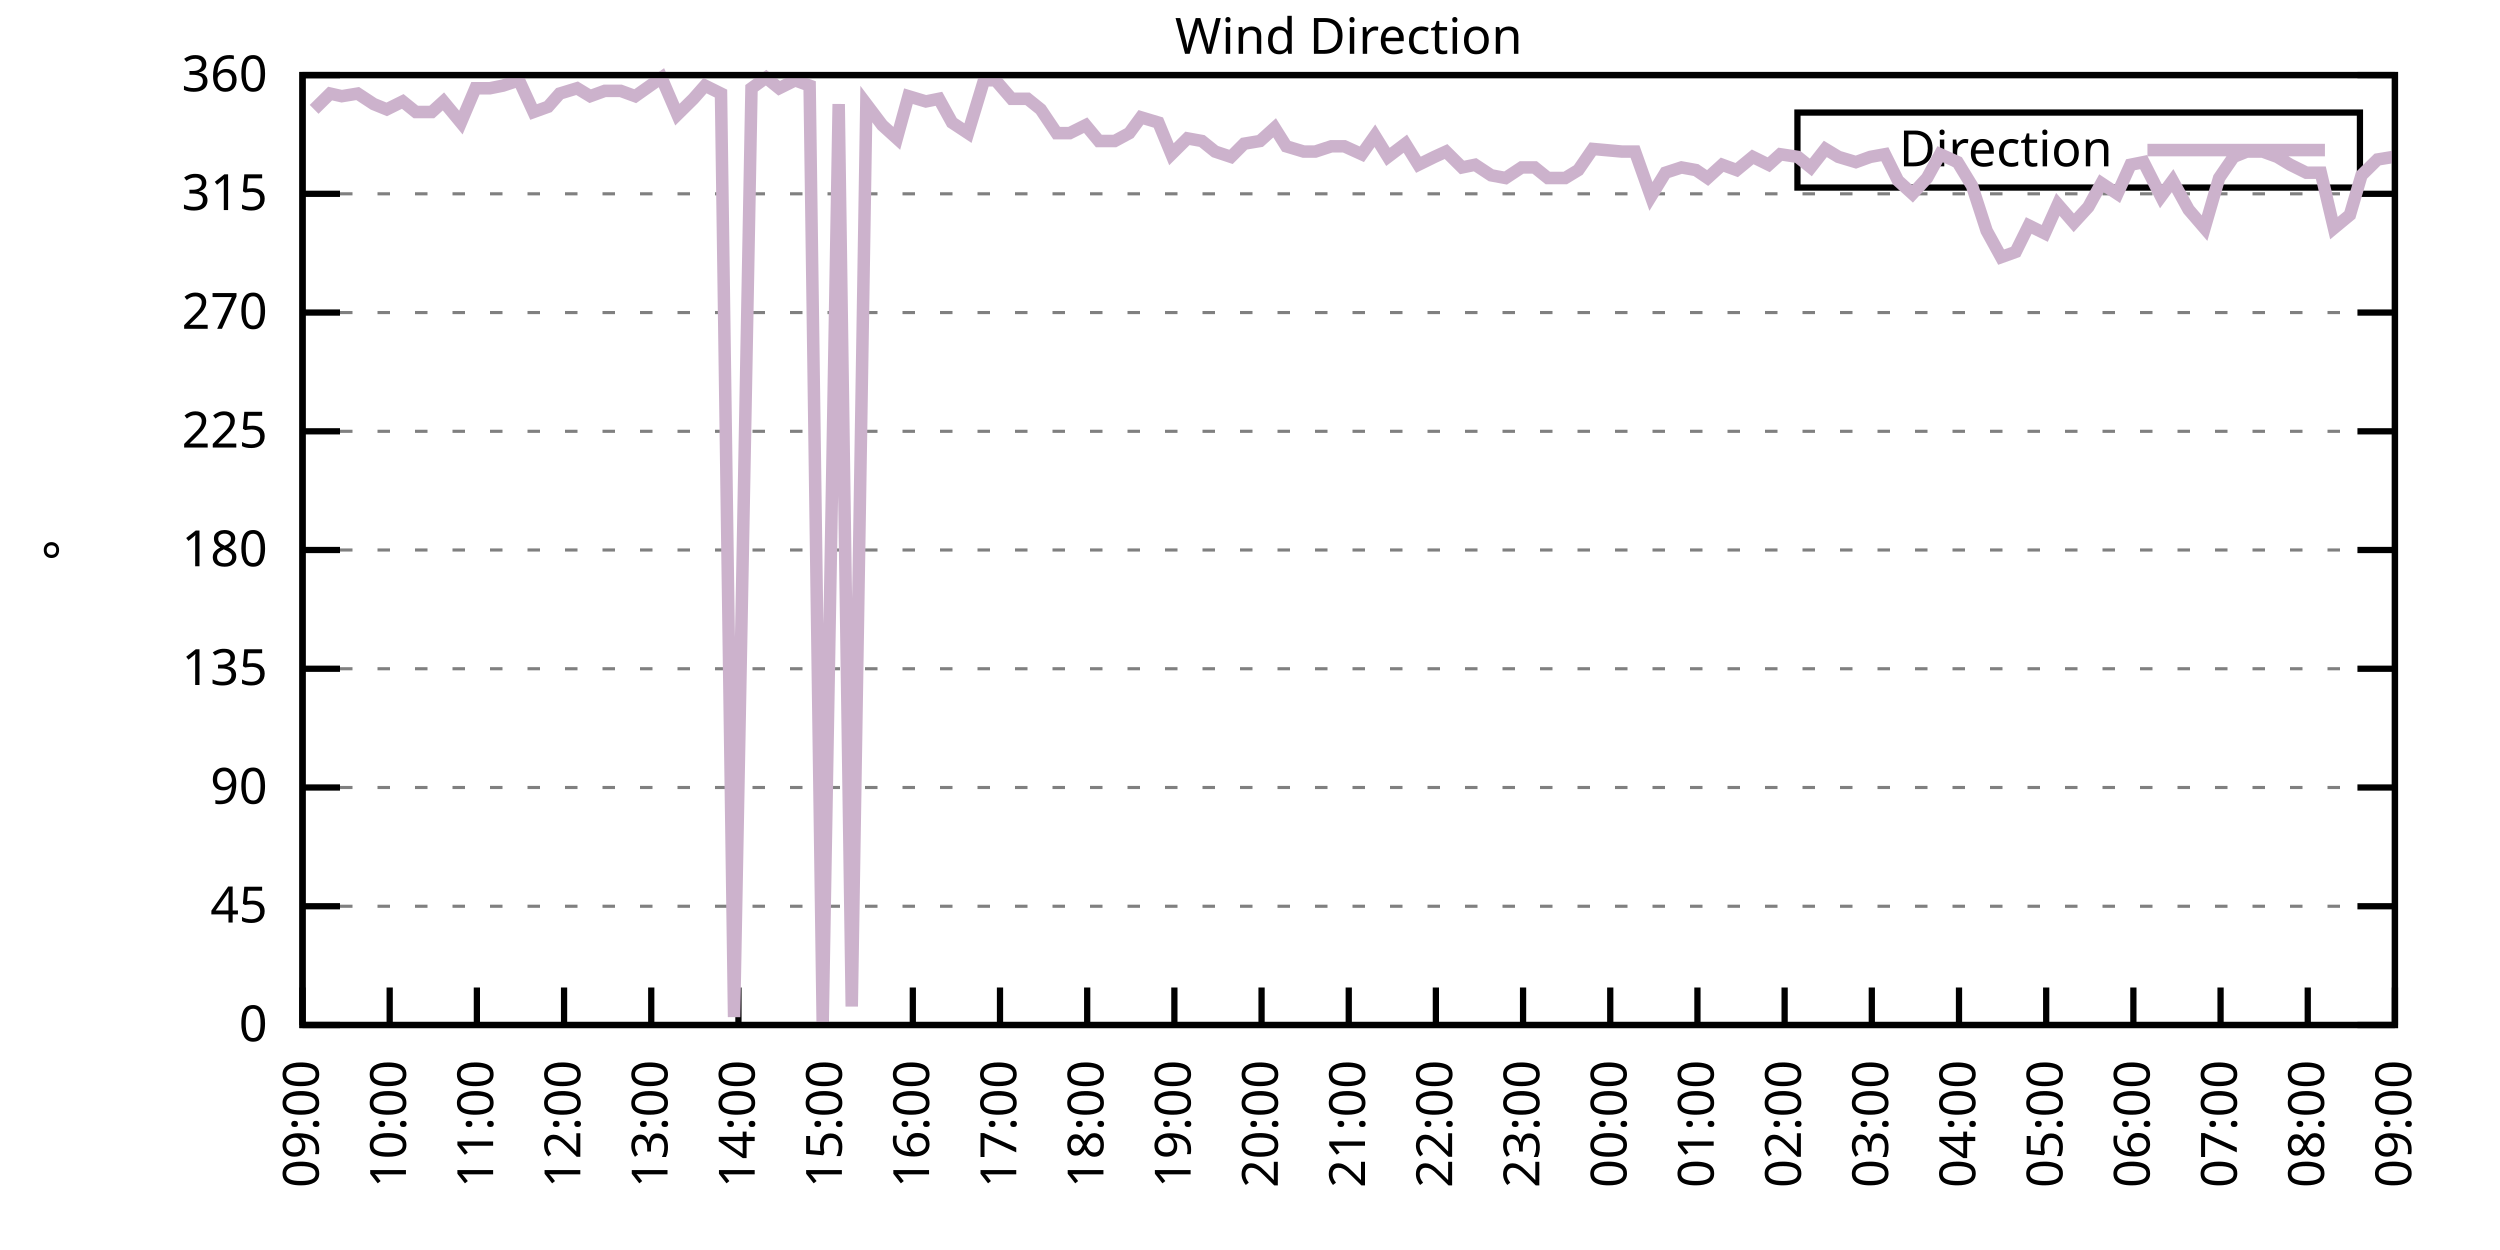
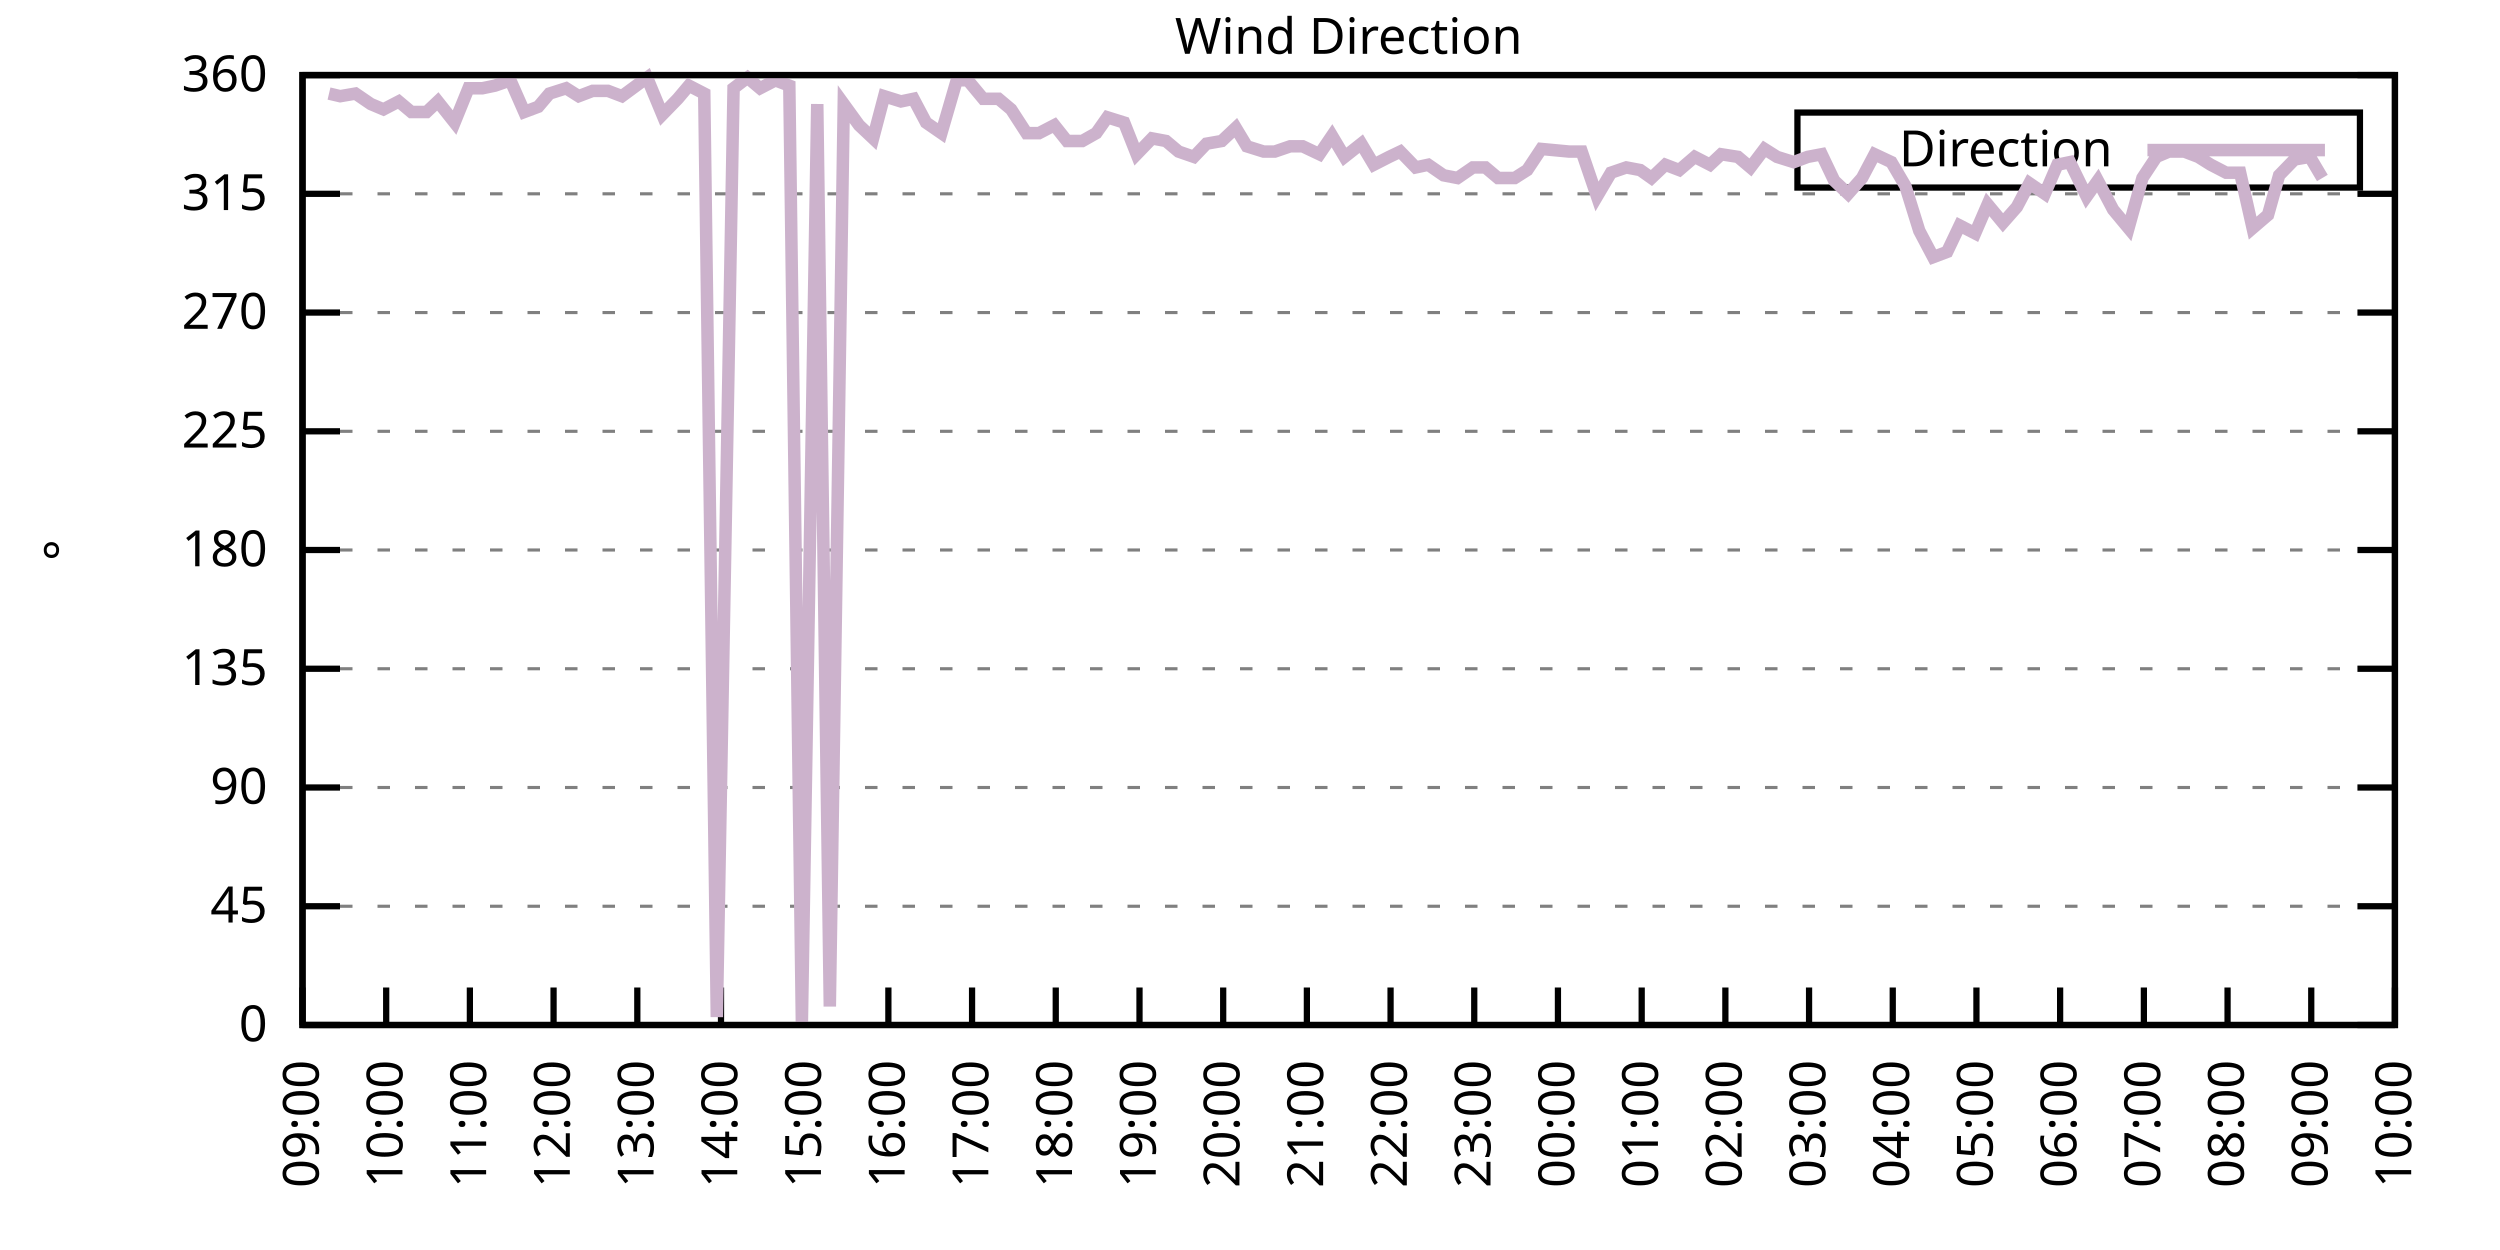
<svg xmlns="http://www.w3.org/2000/svg" xmlns:xlink="http://www.w3.org/1999/xlink" width="400" height="200" viewBox="0 0 400 200">
  <g id="gnuplot_canvas">
    <rect x="0" y="0" width="400" height="200" fill="none" />
    <defs>
      <circle id="gpDot" r="0.5" stroke-width="0.5" stroke="currentColor" />
      <path id="gpPt0" stroke-width="0.333" stroke="currentColor" d="M-1,0 h2 M0,-1 v2" />
      <path id="gpPt1" stroke-width="0.333" stroke="currentColor" d="M-1,-1 L1,1 M1,-1 L-1,1" />
      <path id="gpPt2" stroke-width="0.333" stroke="currentColor" d="M-1,0 L1,0 M0,-1 L0,1 M-1,-1 L1,1 M-1,1 L1,-1" />
      <rect id="gpPt3" stroke-width="0.333" stroke="currentColor" x="-1" y="-1" width="2" height="2" />
      <rect id="gpPt4" stroke-width="0.333" stroke="currentColor" fill="currentColor" x="-1" y="-1" width="2" height="2" />
      <circle id="gpPt5" stroke-width="0.333" stroke="currentColor" cx="0" cy="0" r="1" />
      <use xlink:href="#gpPt5" id="gpPt6" fill="currentColor" stroke="none" />
      <path id="gpPt7" stroke-width="0.333" stroke="currentColor" d="M0,-1.33 L-1.33,0.67 L1.33,0.67 z" />
      <use xlink:href="#gpPt7" id="gpPt8" fill="currentColor" stroke="none" />
      <use xlink:href="#gpPt7" id="gpPt9" stroke="currentColor" transform="rotate(180)" />
      <use xlink:href="#gpPt9" id="gpPt10" fill="currentColor" stroke="none" />
      <use xlink:href="#gpPt3" id="gpPt11" stroke="currentColor" transform="rotate(45)" />
      <use xlink:href="#gpPt11" id="gpPt12" fill="currentColor" stroke="none" />
      <path id="gpPt13" stroke-width="0.333" stroke="currentColor" d="M0,1.330 L1.265,0.411 L0.782,-1.067 L-0.782,-1.076 L-1.265,0.411 z" />
      <use xlink:href="#gpPt13" id="gpPt14" fill="currentColor" stroke="none" />
      <filter id="textbox" filterUnits="objectBoundingBox" x="0" y="0" height="1" width="1">
        <feFlood flood-color="white" flood-opacity="1" result="bgnd" />
        <feComposite in="SourceGraphic" in2="bgnd" operator="atop" />
      </filter>
      <filter id="greybox" filterUnits="objectBoundingBox" x="0" y="0" height="1" width="1">
        <feFlood flood-color="lightgrey" flood-opacity="1" result="grey" />
        <feComposite in="SourceGraphic" in2="grey" operator="atop" />
      </filter>
    </defs>
    <g fill="none" color="white" stroke="currentColor" stroke-width="1.00" stroke-linecap="butt" stroke-linejoin="miter">
</g>
    <g fill="none" color="black" stroke="currentColor" stroke-width="1.00" stroke-linecap="butt" stroke-linejoin="miter">
      <g stroke="none" shape-rendering="crispEdges">
        <polygon fill="rgb(255, 255, 255)" points="48.40,164.00 383.18,164.00 383.18,12.02 48.40,12.02 " />
      </g>
    </g>
    <g fill="none" color="black" stroke="currentColor" stroke-width="1.00" stroke-linecap="butt" stroke-linejoin="miter">
</g>
    <g fill="none" color="black" stroke="black" stroke-width="0.50" stroke-linecap="butt" stroke-linejoin="miter">
</g>
    <g fill="none" color="gray" stroke="currentColor" stroke-width="0.50" stroke-linecap="butt" stroke-linejoin="miter">
      <path stroke="gray" stroke-dasharray="2,4" class="gridline" d="M48.40,164.00 L383.19,164.00  " />
    </g>
    <g fill="none" color="gray" stroke="gray" stroke-width="1.00" stroke-linecap="butt" stroke-linejoin="miter">
</g>
    <g fill="none" color="black" stroke="currentColor" stroke-width="1.00" stroke-linecap="butt" stroke-linejoin="miter">
      <path stroke="black" d="M48.40,164.00 L54.40,164.00 M383.19,164.00 L377.19,164.00  " />
      <g transform="translate(42.80,166.60)" stroke="none" fill="black" font-family="Sans" font-size="8.00" text-anchor="end">
        <text>
          <tspan font-family="Sans"> 0</tspan>
        </text>
      </g>
    </g>
    <g fill="none" color="black" stroke="currentColor" stroke-width="1.00" stroke-linecap="butt" stroke-linejoin="miter">
</g>
    <g fill="none" color="black" stroke="black" stroke-width="0.50" stroke-linecap="butt" stroke-linejoin="miter">
</g>
    <g fill="none" color="gray" stroke="currentColor" stroke-width="0.50" stroke-linecap="butt" stroke-linejoin="miter">
      <path stroke="gray" stroke-dasharray="2,4" class="gridline" d="M48.40,145.00 L383.19,145.00  " />
    </g>
    <g fill="none" color="gray" stroke="gray" stroke-width="1.00" stroke-linecap="butt" stroke-linejoin="miter">
</g>
    <g fill="none" color="black" stroke="currentColor" stroke-width="1.00" stroke-linecap="butt" stroke-linejoin="miter">
      <path stroke="black" d="M48.40,145.00 L54.40,145.00 M383.19,145.00 L377.19,145.00  " />
      <g transform="translate(42.80,147.60)" stroke="none" fill="black" font-family="Sans" font-size="8.00" text-anchor="end">
        <text>
          <tspan font-family="Sans"> 45</tspan>
        </text>
      </g>
    </g>
    <g fill="none" color="black" stroke="currentColor" stroke-width="1.00" stroke-linecap="butt" stroke-linejoin="miter">
</g>
    <g fill="none" color="black" stroke="black" stroke-width="0.50" stroke-linecap="butt" stroke-linejoin="miter">
</g>
    <g fill="none" color="gray" stroke="currentColor" stroke-width="0.50" stroke-linecap="butt" stroke-linejoin="miter">
      <path stroke="gray" stroke-dasharray="2,4" class="gridline" d="M48.40,126.00 L383.19,126.00  " />
    </g>
    <g fill="none" color="gray" stroke="gray" stroke-width="1.00" stroke-linecap="butt" stroke-linejoin="miter">
</g>
    <g fill="none" color="black" stroke="currentColor" stroke-width="1.00" stroke-linecap="butt" stroke-linejoin="miter">
      <path stroke="black" d="M48.40,126.00 L54.40,126.00 M383.19,126.00 L377.19,126.00  " />
      <g transform="translate(42.80,128.60)" stroke="none" fill="black" font-family="Sans" font-size="8.00" text-anchor="end">
        <text>
          <tspan font-family="Sans"> 90</tspan>
        </text>
      </g>
    </g>
    <g fill="none" color="black" stroke="currentColor" stroke-width="1.00" stroke-linecap="butt" stroke-linejoin="miter">
</g>
    <g fill="none" color="black" stroke="black" stroke-width="0.50" stroke-linecap="butt" stroke-linejoin="miter">
</g>
    <g fill="none" color="gray" stroke="currentColor" stroke-width="0.50" stroke-linecap="butt" stroke-linejoin="miter">
      <path stroke="gray" stroke-dasharray="2,4" class="gridline" d="M48.40,107.00 L383.19,107.00  " />
    </g>
    <g fill="none" color="gray" stroke="gray" stroke-width="1.00" stroke-linecap="butt" stroke-linejoin="miter">
</g>
    <g fill="none" color="black" stroke="currentColor" stroke-width="1.00" stroke-linecap="butt" stroke-linejoin="miter">
      <path stroke="black" d="M48.40,107.00 L54.40,107.00 M383.19,107.00 L377.19,107.00  " />
      <g transform="translate(42.80,109.60)" stroke="none" fill="black" font-family="Sans" font-size="8.00" text-anchor="end">
        <text>
          <tspan font-family="Sans"> 135</tspan>
        </text>
      </g>
    </g>
    <g fill="none" color="black" stroke="currentColor" stroke-width="1.00" stroke-linecap="butt" stroke-linejoin="miter">
</g>
    <g fill="none" color="black" stroke="black" stroke-width="0.50" stroke-linecap="butt" stroke-linejoin="miter">
</g>
    <g fill="none" color="gray" stroke="currentColor" stroke-width="0.50" stroke-linecap="butt" stroke-linejoin="miter">
      <path stroke="gray" stroke-dasharray="2,4" class="gridline" d="M48.40,88.00 L383.19,88.00  " />
    </g>
    <g fill="none" color="gray" stroke="gray" stroke-width="1.00" stroke-linecap="butt" stroke-linejoin="miter">
</g>
    <g fill="none" color="black" stroke="currentColor" stroke-width="1.00" stroke-linecap="butt" stroke-linejoin="miter">
      <path stroke="black" d="M48.40,88.00 L54.40,88.00 M383.19,88.00 L377.19,88.00  " />
      <g transform="translate(42.80,90.60)" stroke="none" fill="black" font-family="Sans" font-size="8.00" text-anchor="end">
        <text>
          <tspan font-family="Sans"> 180</tspan>
        </text>
      </g>
    </g>
    <g fill="none" color="black" stroke="currentColor" stroke-width="1.00" stroke-linecap="butt" stroke-linejoin="miter">
</g>
    <g fill="none" color="black" stroke="black" stroke-width="0.50" stroke-linecap="butt" stroke-linejoin="miter">
</g>
    <g fill="none" color="gray" stroke="currentColor" stroke-width="0.50" stroke-linecap="butt" stroke-linejoin="miter">
      <path stroke="gray" stroke-dasharray="2,4" class="gridline" d="M48.40,69.01 L383.19,69.01  " />
    </g>
    <g fill="none" color="gray" stroke="gray" stroke-width="1.00" stroke-linecap="butt" stroke-linejoin="miter">
</g>
    <g fill="none" color="black" stroke="currentColor" stroke-width="1.00" stroke-linecap="butt" stroke-linejoin="miter">
      <path stroke="black" d="M48.40,69.01 L54.40,69.01 M383.19,69.01 L377.19,69.01  " />
      <g transform="translate(42.80,71.61)" stroke="none" fill="black" font-family="Sans" font-size="8.00" text-anchor="end">
        <text>
          <tspan font-family="Sans"> 225</tspan>
        </text>
      </g>
    </g>
    <g fill="none" color="black" stroke="currentColor" stroke-width="1.00" stroke-linecap="butt" stroke-linejoin="miter">
</g>
    <g fill="none" color="black" stroke="black" stroke-width="0.50" stroke-linecap="butt" stroke-linejoin="miter">
</g>
    <g fill="none" color="gray" stroke="currentColor" stroke-width="0.50" stroke-linecap="butt" stroke-linejoin="miter">
      <path stroke="gray" stroke-dasharray="2,4" class="gridline" d="M48.40,50.01 L383.19,50.01  " />
    </g>
    <g fill="none" color="gray" stroke="gray" stroke-width="1.00" stroke-linecap="butt" stroke-linejoin="miter">
</g>
    <g fill="none" color="black" stroke="currentColor" stroke-width="1.00" stroke-linecap="butt" stroke-linejoin="miter">
      <path stroke="black" d="M48.40,50.01 L54.40,50.01 M383.19,50.01 L377.19,50.01  " />
      <g transform="translate(42.80,52.61)" stroke="none" fill="black" font-family="Sans" font-size="8.00" text-anchor="end">
        <text>
          <tspan font-family="Sans"> 270</tspan>
        </text>
      </g>
    </g>
    <g fill="none" color="black" stroke="currentColor" stroke-width="1.00" stroke-linecap="butt" stroke-linejoin="miter">
</g>
    <g fill="none" color="black" stroke="black" stroke-width="0.50" stroke-linecap="butt" stroke-linejoin="miter">
</g>
    <g fill="none" color="gray" stroke="currentColor" stroke-width="0.50" stroke-linecap="butt" stroke-linejoin="miter">
      <path stroke="gray" stroke-dasharray="2,4" class="gridline" d="M48.40,31.01 L383.19,31.01  " />
    </g>
    <g fill="none" color="gray" stroke="gray" stroke-width="1.00" stroke-linecap="butt" stroke-linejoin="miter">
</g>
    <g fill="none" color="black" stroke="currentColor" stroke-width="1.00" stroke-linecap="butt" stroke-linejoin="miter">
      <path stroke="black" d="M48.40,31.01 L54.40,31.01 M383.19,31.01 L377.19,31.01  " />
      <g transform="translate(42.80,33.61)" stroke="none" fill="black" font-family="Sans" font-size="8.00" text-anchor="end">
        <text>
          <tspan font-family="Sans"> 315</tspan>
        </text>
      </g>
    </g>
    <g fill="none" color="black" stroke="currentColor" stroke-width="1.00" stroke-linecap="butt" stroke-linejoin="miter">
</g>
    <g fill="none" color="black" stroke="black" stroke-width="0.50" stroke-linecap="butt" stroke-linejoin="miter">
</g>
    <g fill="none" color="gray" stroke="currentColor" stroke-width="0.50" stroke-linecap="butt" stroke-linejoin="miter">
      <path stroke="gray" stroke-dasharray="2,4" class="gridline" d="M48.40,12.01 L383.19,12.01  " />
    </g>
    <g fill="none" color="gray" stroke="gray" stroke-width="1.00" stroke-linecap="butt" stroke-linejoin="miter">
</g>
    <g fill="none" color="black" stroke="currentColor" stroke-width="1.00" stroke-linecap="butt" stroke-linejoin="miter">
      <path stroke="black" d="M48.40,12.01 L54.40,12.01 M383.19,12.01 L377.19,12.01  " />
      <g transform="translate(42.80,14.61)" stroke="none" fill="black" font-family="Sans" font-size="8.00" text-anchor="end">
        <text>
          <tspan font-family="Sans"> 360</tspan>
        </text>
      </g>
    </g>
    <g fill="none" color="black" stroke="currentColor" stroke-width="1.00" stroke-linecap="butt" stroke-linejoin="miter">
      <path stroke="black" d="M48.40,164.00 L48.40,158.00  " />
      <g transform="translate(51.00,169.60) rotate(270.00)" stroke="none" fill="black" font-family="Sans" font-size="8.00" text-anchor="end">
        <text>
          <tspan font-family="Sans">09:00</tspan>
        </text>
      </g>
    </g>
    <g fill="none" color="black" stroke="currentColor" stroke-width="1.00" stroke-linecap="butt" stroke-linejoin="miter">
-       <path stroke="black" d="M62.35,164.00 L62.35,158.00  " />
-       <g transform="translate(64.95,169.60) rotate(270.00)" stroke="none" fill="black" font-family="Sans" font-size="8.00" text-anchor="end">
+       <path stroke="black" d="M61.79,164.00 L61.79,158.00  " />
+       <g transform="translate(64.39,169.60) rotate(270.00)" stroke="none" fill="black" font-family="Sans" font-size="8.00" text-anchor="end">
        <text>
          <tspan font-family="Sans">10:00</tspan>
        </text>
      </g>
    </g>
    <g fill="none" color="black" stroke="currentColor" stroke-width="1.00" stroke-linecap="butt" stroke-linejoin="miter">
-       <path stroke="black" d="M76.30,164.00 L76.30,158.00  " />
-       <g transform="translate(78.90,169.60) rotate(270.00)" stroke="none" fill="black" font-family="Sans" font-size="8.00" text-anchor="end">
+       <path stroke="black" d="M75.18,164.00 L75.18,158.00  " />
+       <g transform="translate(77.78,169.60) rotate(270.00)" stroke="none" fill="black" font-family="Sans" font-size="8.00" text-anchor="end">
        <text>
          <tspan font-family="Sans">11:00</tspan>
        </text>
      </g>
    </g>
    <g fill="none" color="black" stroke="currentColor" stroke-width="1.00" stroke-linecap="butt" stroke-linejoin="miter">
-       <path stroke="black" d="M90.25,164.00 L90.25,158.00  " />
-       <g transform="translate(92.85,169.60) rotate(270.00)" stroke="none" fill="black" font-family="Sans" font-size="8.00" text-anchor="end">
+       <path stroke="black" d="M88.57,164.00 L88.57,158.00  " />
+       <g transform="translate(91.17,169.60) rotate(270.00)" stroke="none" fill="black" font-family="Sans" font-size="8.00" text-anchor="end">
        <text>
          <tspan font-family="Sans">12:00</tspan>
        </text>
      </g>
    </g>
    <g fill="none" color="black" stroke="currentColor" stroke-width="1.00" stroke-linecap="butt" stroke-linejoin="miter">
-       <path stroke="black" d="M104.20,164.00 L104.20,158.00  " />
-       <g transform="translate(106.80,169.60) rotate(270.00)" stroke="none" fill="black" font-family="Sans" font-size="8.00" text-anchor="end">
+       <path stroke="black" d="M101.97,164.00 L101.97,158.00  " />
+       <g transform="translate(104.57,169.60) rotate(270.00)" stroke="none" fill="black" font-family="Sans" font-size="8.00" text-anchor="end">
        <text>
          <tspan font-family="Sans">13:00</tspan>
        </text>
      </g>
    </g>
    <g fill="none" color="black" stroke="currentColor" stroke-width="1.00" stroke-linecap="butt" stroke-linejoin="miter">
-       <path stroke="black" d="M118.15,164.00 L118.15,158.00  " />
-       <g transform="translate(120.75,169.60) rotate(270.00)" stroke="none" fill="black" font-family="Sans" font-size="8.00" text-anchor="end">
+       <path stroke="black" d="M115.36,164.00 L115.36,158.00  " />
+       <g transform="translate(117.96,169.60) rotate(270.00)" stroke="none" fill="black" font-family="Sans" font-size="8.00" text-anchor="end">
        <text>
          <tspan font-family="Sans">14:00</tspan>
        </text>
      </g>
    </g>
    <g fill="none" color="black" stroke="currentColor" stroke-width="1.00" stroke-linecap="butt" stroke-linejoin="miter">
-       <path stroke="black" d="M132.10,164.00 L132.10,158.00  " />
-       <g transform="translate(134.70,169.60) rotate(270.00)" stroke="none" fill="black" font-family="Sans" font-size="8.00" text-anchor="end">
+       <path stroke="black" d="M128.75,164.00 L128.75,158.00  " />
+       <g transform="translate(131.35,169.60) rotate(270.00)" stroke="none" fill="black" font-family="Sans" font-size="8.00" text-anchor="end">
        <text>
          <tspan font-family="Sans">15:00</tspan>
        </text>
      </g>
    </g>
    <g fill="none" color="black" stroke="currentColor" stroke-width="1.00" stroke-linecap="butt" stroke-linejoin="miter">
-       <path stroke="black" d="M146.05,164.00 L146.05,158.00  " />
-       <g transform="translate(148.65,169.60) rotate(270.00)" stroke="none" fill="black" font-family="Sans" font-size="8.00" text-anchor="end">
+       <path stroke="black" d="M142.14,164.00 L142.14,158.00  " />
+       <g transform="translate(144.74,169.60) rotate(270.00)" stroke="none" fill="black" font-family="Sans" font-size="8.00" text-anchor="end">
        <text>
          <tspan font-family="Sans">16:00</tspan>
        </text>
      </g>
    </g>
    <g fill="none" color="black" stroke="currentColor" stroke-width="1.00" stroke-linecap="butt" stroke-linejoin="miter">
-       <path stroke="black" d="M160.00,164.00 L160.00,158.00  " />
-       <g transform="translate(162.60,169.60) rotate(270.00)" stroke="none" fill="black" font-family="Sans" font-size="8.00" text-anchor="end">
+       <path stroke="black" d="M155.53,164.00 L155.53,158.00  " />
+       <g transform="translate(158.13,169.60) rotate(270.00)" stroke="none" fill="black" font-family="Sans" font-size="8.00" text-anchor="end">
        <text>
          <tspan font-family="Sans">17:00</tspan>
        </text>
      </g>
    </g>
    <g fill="none" color="black" stroke="currentColor" stroke-width="1.00" stroke-linecap="butt" stroke-linejoin="miter">
-       <path stroke="black" d="M173.95,164.00 L173.95,158.00  " />
-       <g transform="translate(176.55,169.60) rotate(270.00)" stroke="none" fill="black" font-family="Sans" font-size="8.00" text-anchor="end">
+       <path stroke="black" d="M168.92,164.00 L168.92,158.00  " />
+       <g transform="translate(171.52,169.60) rotate(270.00)" stroke="none" fill="black" font-family="Sans" font-size="8.00" text-anchor="end">
        <text>
          <tspan font-family="Sans">18:00</tspan>
        </text>
      </g>
    </g>
    <g fill="none" color="black" stroke="currentColor" stroke-width="1.00" stroke-linecap="butt" stroke-linejoin="miter">
-       <path stroke="black" d="M187.90,164.00 L187.90,158.00  " />
-       <g transform="translate(190.50,169.60) rotate(270.00)" stroke="none" fill="black" font-family="Sans" font-size="8.00" text-anchor="end">
+       <path stroke="black" d="M182.32,164.00 L182.32,158.00  " />
+       <g transform="translate(184.92,169.60) rotate(270.00)" stroke="none" fill="black" font-family="Sans" font-size="8.00" text-anchor="end">
        <text>
          <tspan font-family="Sans">19:00</tspan>
        </text>
      </g>
    </g>
    <g fill="none" color="black" stroke="currentColor" stroke-width="1.00" stroke-linecap="butt" stroke-linejoin="miter">
-       <path stroke="black" d="M201.85,164.00 L201.85,158.00  " />
-       <g transform="translate(204.45,169.60) rotate(270.00)" stroke="none" fill="black" font-family="Sans" font-size="8.00" text-anchor="end">
+       <path stroke="black" d="M195.71,164.00 L195.71,158.00  " />
+       <g transform="translate(198.31,169.60) rotate(270.00)" stroke="none" fill="black" font-family="Sans" font-size="8.00" text-anchor="end">
        <text>
          <tspan font-family="Sans">20:00</tspan>
        </text>
      </g>
    </g>
    <g fill="none" color="black" stroke="currentColor" stroke-width="1.00" stroke-linecap="butt" stroke-linejoin="miter">
-       <path stroke="black" d="M215.80,164.00 L215.80,158.00  " />
-       <g transform="translate(218.40,169.60) rotate(270.00)" stroke="none" fill="black" font-family="Sans" font-size="8.00" text-anchor="end">
+       <path stroke="black" d="M209.10,164.00 L209.10,158.00  " />
+       <g transform="translate(211.70,169.60) rotate(270.00)" stroke="none" fill="black" font-family="Sans" font-size="8.00" text-anchor="end">
        <text>
          <tspan font-family="Sans">21:00</tspan>
        </text>
      </g>
    </g>
    <g fill="none" color="black" stroke="currentColor" stroke-width="1.00" stroke-linecap="butt" stroke-linejoin="miter">
-       <path stroke="black" d="M229.74,164.00 L229.74,158.00  " />
-       <g transform="translate(232.34,169.60) rotate(270.00)" stroke="none" fill="black" font-family="Sans" font-size="8.00" text-anchor="end">
+       <path stroke="black" d="M222.49,164.00 L222.49,158.00  " />
+       <g transform="translate(225.09,169.60) rotate(270.00)" stroke="none" fill="black" font-family="Sans" font-size="8.00" text-anchor="end">
        <text>
          <tspan font-family="Sans">22:00</tspan>
        </text>
      </g>
    </g>
    <g fill="none" color="black" stroke="currentColor" stroke-width="1.00" stroke-linecap="butt" stroke-linejoin="miter">
-       <path stroke="black" d="M243.69,164.00 L243.69,158.00  " />
-       <g transform="translate(246.29,169.60) rotate(270.00)" stroke="none" fill="black" font-family="Sans" font-size="8.00" text-anchor="end">
+       <path stroke="black" d="M235.88,164.00 L235.88,158.00  " />
+       <g transform="translate(238.48,169.60) rotate(270.00)" stroke="none" fill="black" font-family="Sans" font-size="8.00" text-anchor="end">
        <text>
          <tspan font-family="Sans">23:00</tspan>
        </text>
      </g>
    </g>
    <g fill="none" color="black" stroke="currentColor" stroke-width="1.00" stroke-linecap="butt" stroke-linejoin="miter">
-       <path stroke="black" d="M257.64,164.00 L257.64,158.00  " />
-       <g transform="translate(260.24,169.60) rotate(270.00)" stroke="none" fill="black" font-family="Sans" font-size="8.00" text-anchor="end">
+       <path stroke="black" d="M249.27,164.00 L249.27,158.00  " />
+       <g transform="translate(251.87,169.60) rotate(270.00)" stroke="none" fill="black" font-family="Sans" font-size="8.00" text-anchor="end">
        <text>
          <tspan font-family="Sans">00:00</tspan>
        </text>
      </g>
    </g>
    <g fill="none" color="black" stroke="currentColor" stroke-width="1.00" stroke-linecap="butt" stroke-linejoin="miter">
-       <path stroke="black" d="M271.59,164.00 L271.59,158.00  " />
-       <g transform="translate(274.19,169.60) rotate(270.00)" stroke="none" fill="black" font-family="Sans" font-size="8.00" text-anchor="end">
+       <path stroke="black" d="M262.67,164.00 L262.67,158.00  " />
+       <g transform="translate(265.27,169.60) rotate(270.00)" stroke="none" fill="black" font-family="Sans" font-size="8.00" text-anchor="end">
        <text>
          <tspan font-family="Sans">01:00</tspan>
        </text>
      </g>
    </g>
    <g fill="none" color="black" stroke="currentColor" stroke-width="1.00" stroke-linecap="butt" stroke-linejoin="miter">
-       <path stroke="black" d="M285.54,164.00 L285.54,158.00  " />
-       <g transform="translate(288.14,169.60) rotate(270.00)" stroke="none" fill="black" font-family="Sans" font-size="8.00" text-anchor="end">
+       <path stroke="black" d="M276.06,164.00 L276.06,158.00  " />
+       <g transform="translate(278.66,169.60) rotate(270.00)" stroke="none" fill="black" font-family="Sans" font-size="8.00" text-anchor="end">
        <text>
          <tspan font-family="Sans">02:00</tspan>
        </text>
      </g>
    </g>
    <g fill="none" color="black" stroke="currentColor" stroke-width="1.00" stroke-linecap="butt" stroke-linejoin="miter">
-       <path stroke="black" d="M299.49,164.00 L299.49,158.00  " />
-       <g transform="translate(302.09,169.60) rotate(270.00)" stroke="none" fill="black" font-family="Sans" font-size="8.00" text-anchor="end">
+       <path stroke="black" d="M289.45,164.00 L289.45,158.00  " />
+       <g transform="translate(292.05,169.60) rotate(270.00)" stroke="none" fill="black" font-family="Sans" font-size="8.00" text-anchor="end">
        <text>
          <tspan font-family="Sans">03:00</tspan>
        </text>
      </g>
    </g>
    <g fill="none" color="black" stroke="currentColor" stroke-width="1.00" stroke-linecap="butt" stroke-linejoin="miter">
-       <path stroke="black" d="M313.44,164.00 L313.44,158.00  " />
-       <g transform="translate(316.04,169.60) rotate(270.00)" stroke="none" fill="black" font-family="Sans" font-size="8.00" text-anchor="end">
+       <path stroke="black" d="M302.84,164.00 L302.84,158.00  " />
+       <g transform="translate(305.44,169.60) rotate(270.00)" stroke="none" fill="black" font-family="Sans" font-size="8.00" text-anchor="end">
        <text>
          <tspan font-family="Sans">04:00</tspan>
        </text>
      </g>
    </g>
    <g fill="none" color="black" stroke="currentColor" stroke-width="1.00" stroke-linecap="butt" stroke-linejoin="miter">
-       <path stroke="black" d="M327.39,164.00 L327.39,158.00  " />
-       <g transform="translate(329.99,169.60) rotate(270.00)" stroke="none" fill="black" font-family="Sans" font-size="8.00" text-anchor="end">
+       <path stroke="black" d="M316.23,164.00 L316.23,158.00  " />
+       <g transform="translate(318.83,169.60) rotate(270.00)" stroke="none" fill="black" font-family="Sans" font-size="8.00" text-anchor="end">
        <text>
          <tspan font-family="Sans">05:00</tspan>
        </text>
      </g>
    </g>
    <g fill="none" color="black" stroke="currentColor" stroke-width="1.00" stroke-linecap="butt" stroke-linejoin="miter">
-       <path stroke="black" d="M341.34,164.00 L341.34,158.00  " />
-       <g transform="translate(343.94,169.60) rotate(270.00)" stroke="none" fill="black" font-family="Sans" font-size="8.00" text-anchor="end">
+       <path stroke="black" d="M329.62,164.00 L329.62,158.00  " />
+       <g transform="translate(332.22,169.60) rotate(270.00)" stroke="none" fill="black" font-family="Sans" font-size="8.00" text-anchor="end">
        <text>
          <tspan font-family="Sans">06:00</tspan>
        </text>
      </g>
    </g>
    <g fill="none" color="black" stroke="currentColor" stroke-width="1.00" stroke-linecap="butt" stroke-linejoin="miter">
-       <path stroke="black" d="M355.29,164.00 L355.29,158.00  " />
-       <g transform="translate(357.89,169.60) rotate(270.00)" stroke="none" fill="black" font-family="Sans" font-size="8.00" text-anchor="end">
+       <path stroke="black" d="M343.02,164.00 L343.02,158.00  " />
+       <g transform="translate(345.62,169.60) rotate(270.00)" stroke="none" fill="black" font-family="Sans" font-size="8.00" text-anchor="end">
        <text>
          <tspan font-family="Sans">07:00</tspan>
        </text>
      </g>
    </g>
    <g fill="none" color="black" stroke="currentColor" stroke-width="1.00" stroke-linecap="butt" stroke-linejoin="miter">
-       <path stroke="black" d="M369.24,164.00 L369.24,158.00  " />
-       <g transform="translate(371.84,169.60) rotate(270.00)" stroke="none" fill="black" font-family="Sans" font-size="8.00" text-anchor="end">
+       <path stroke="black" d="M356.41,164.00 L356.41,158.00  " />
+       <g transform="translate(359.01,169.60) rotate(270.00)" stroke="none" fill="black" font-family="Sans" font-size="8.00" text-anchor="end">
        <text>
          <tspan font-family="Sans">08:00</tspan>
+         </text>
+       </g>
+     </g>
+     <g fill="none" color="black" stroke="currentColor" stroke-width="1.00" stroke-linecap="butt" stroke-linejoin="miter">
+       <path stroke="black" d="M369.80,164.00 L369.80,158.00  " />
+       <g transform="translate(372.40,169.60) rotate(270.00)" stroke="none" fill="black" font-family="Sans" font-size="8.00" text-anchor="end">
+         <text>
+           <tspan font-family="Sans">09:00</tspan>
        </text>
      </g>
    </g>
    <g fill="none" color="black" stroke="currentColor" stroke-width="1.00" stroke-linecap="butt" stroke-linejoin="miter">
      <path stroke="black" d="M383.19,164.00 L383.19,158.00  " />
      <g transform="translate(385.79,169.60) rotate(270.00)" stroke="none" fill="black" font-family="Sans" font-size="8.00" text-anchor="end">
        <text>
-           <tspan font-family="Sans">09:00</tspan>
+           <tspan font-family="Sans">10:00</tspan>
        </text>
      </g>
    </g>
    <g fill="none" color="black" stroke="currentColor" stroke-width="1.00" stroke-linecap="butt" stroke-linejoin="miter">
</g>
    <g fill="none" color="black" stroke="currentColor" stroke-width="1.00" stroke-linecap="butt" stroke-linejoin="miter">
      <path stroke="black" d="M48.40,12.01 L48.40,164.00 L383.19,164.00 L383.19,12.01 L48.40,12.01 Z  " />
    </g>
    <g fill="none" color="black" stroke="currentColor" stroke-width="1.00" stroke-linecap="butt" stroke-linejoin="miter">
</g>
    <g fill="none" color="black" stroke="currentColor" stroke-width="1.00" stroke-linecap="butt" stroke-linejoin="miter">
      <path stroke="black" d="M287.59,30.01 L287.59,18.01 L377.59,18.01 L377.59,30.01 L287.59,30.01 Z  " />
    </g>
    <g id="Wind_direction_plot_1">
      <g fill="none" color="white" stroke="black" stroke-width="2.00" stroke-linecap="butt" stroke-linejoin="miter">
</g>
      <g fill="none" color="black" stroke="currentColor" stroke-width="2.00" stroke-linecap="butt" stroke-linejoin="miter">
        <g transform="translate(337.99,26.61)" stroke="none" fill="black" font-family="Sans" font-size="8.00" text-anchor="end">
          <text>
            <tspan font-family="Sans">Direction</tspan>
          </text>
        </g>
      </g>
      <g fill="none" color="black" stroke="currentColor" stroke-width="2.00" stroke-linecap="butt" stroke-linejoin="miter">
-         <path stroke="rgb(204, 178, 204)" d="M343.59,24.01 L371.99,24.01 M50.26,17.50 L52.82,14.97 L54.68,15.39 L57.23,14.97 L59.79,16.65 L61.88,17.50   L64.44,16.23 L66.53,17.92 L69.09,17.92 L70.95,16.23 L73.74,19.61 L76.07,14.12 L78.39,14.12 L80.48,13.70   L83.04,12.85 L85.37,17.92 L87.69,17.08 L89.55,14.97 L92.34,14.12 L94.43,15.39 L96.76,14.54 L99.32,14.54   L101.64,15.39 L105.83,12.43 L108.38,18.34 L110.94,15.81 L112.80,13.70 L115.36,14.97 L117.45,162.73 L120.24,14.12   L122.57,12.43 L124.66,14.12 L127.22,12.85 L129.54,13.70 L131.63,163.58 L134.19,16.65 L136.28,161.04 L138.61,16.65   L141.16,20.03 L143.49,22.14 L145.35,15.39 L148.14,16.23 L150.23,15.81 L152.32,19.61 L154.88,21.30 L157.44,12.85   L159.30,12.85 L161.86,15.81 L164.41,15.81 L166.51,17.50 L169.06,21.30 L171.16,21.30 L173.71,20.03 L175.81,22.56   L178.36,22.56 L180.69,21.30 L182.55,18.77 L185.34,19.61 L187.43,24.68 L189.99,22.14 L192.31,22.56 L194.41,24.25   L196.96,25.10 L199.06,22.99 L201.61,22.56 L203.94,20.45 L205.80,23.41 L208.59,24.25 L210.45,24.25 L213.01,23.41   L215.10,23.41 L217.89,24.68 L219.98,21.72 L222.07,25.10 L224.86,22.99 L226.95,26.36 L229.51,25.10 L231.37,24.25   L233.93,26.79 L236.02,26.36 L238.58,28.05 L240.90,28.48 L243.46,26.79 L245.55,26.79 L247.65,28.48 L250.44,28.48   L252.53,27.21 L254.85,23.83 L259.50,24.25 L261.60,24.25 L264.15,31.43 L266.48,27.63 L269.04,26.79 L271.36,27.21   L273.22,28.48 L275.55,26.36 L277.87,27.21 L280.43,25.10 L282.99,26.36 L284.85,24.68 L287.64,25.10 L289.73,26.79   L292.05,23.83 L294.15,25.10 L296.94,25.94 L299.26,25.10 L301.58,24.68 L303.68,28.90 L306.00,31.01 L308.33,28.48   L310.42,24.68 L313.21,25.94 L315.53,29.74 L317.86,36.92 L320.18,41.14 L322.51,40.30 L324.60,36.08 L327.16,37.34   L329.25,32.70 L331.81,35.65 L334.13,33.12 L336.23,29.32 L338.78,31.01 L340.88,26.36 L342.97,25.94 L345.76,31.43   L347.62,28.90 L350.18,33.54 L352.73,36.50 L355.06,28.48 L357.38,25.10 L359.48,24.25 L362.03,24.25 L364.36,25.10   L366.45,26.36 L369.01,27.63 L371.33,27.63 L373.43,36.50 L375.98,34.39 L377.84,28.05 L380.40,25.52 L382.96,25.10    " />
+         <path stroke="rgb(204, 178, 204)" d="M343.59,24.01 L371.99,24.01 M52.64,14.97 L54.43,15.39 L56.88,14.97 L59.34,16.65 L61.35,17.50 L63.80,16.23   L65.81,17.92 L68.26,17.92 L70.05,16.23 L72.73,19.61 L74.96,14.12 L77.19,14.12 L79.20,13.70 L81.66,12.85   L83.89,17.92 L86.12,17.08 L87.91,14.97 L90.58,14.12 L92.59,15.39 L94.82,14.54 L97.28,14.54 L99.51,15.39   L103.53,12.43 L105.98,18.34 L108.44,15.81 L110.22,13.70 L112.68,14.97 L114.69,162.73 L117.37,14.12 L119.60,12.43   L121.61,14.12 L124.06,12.85 L126.29,13.70 L128.30,163.58 L130.76,16.65 L132.77,161.04 L135.00,16.65 L137.45,20.03   L139.69,22.14 L141.47,15.39 L144.15,16.23 L146.16,15.81 L148.17,19.61 L150.62,21.30 L153.08,12.85 L154.86,12.85   L157.32,15.81 L159.77,15.81 L161.78,17.50 L164.24,21.30 L166.25,21.30 L168.70,20.03 L170.71,22.56 L173.17,22.56   L175.40,21.30 L177.18,18.77 L179.86,19.61 L181.87,24.68 L184.32,22.14 L186.56,22.56 L188.57,24.25 L191.02,25.10   L193.03,22.99 L195.48,22.56 L197.72,20.45 L199.50,23.41 L202.18,24.25 L203.97,24.25 L206.42,23.41 L208.43,23.41   L211.11,24.68 L213.12,21.72 L215.13,25.10 L217.80,22.99 L219.81,26.36 L222.27,25.10 L224.05,24.25 L226.51,26.79   L228.52,26.36 L230.97,28.05 L233.20,28.48 L235.66,26.79 L237.67,26.79 L239.68,28.48 L242.36,28.48 L244.36,27.21   L246.60,23.83 L251.06,24.25 L253.07,24.25 L255.52,31.43 L257.76,27.63 L260.21,26.79 L262.44,27.21 L264.23,28.48   L266.46,26.36 L268.69,27.21 L271.15,25.10 L273.60,26.36 L275.39,24.68 L278.07,25.10 L280.07,26.79 L282.31,23.83   L284.32,25.10 L286.99,25.94 L289.23,25.10 L291.46,24.68 L293.47,28.90 L295.70,31.01 L297.93,28.48 L299.94,24.68   L302.62,25.94 L304.85,29.74 L307.08,36.92 L309.31,41.14 L311.54,40.30 L313.55,36.08 L316.01,37.34 L318.02,32.70   L320.47,35.65 L322.70,33.12 L324.71,29.32 L327.17,31.01 L329.18,26.36 L331.19,25.94 L333.86,31.43 L335.65,28.90   L338.10,33.54 L340.56,36.50 L342.79,28.48 L345.02,25.10 L347.03,24.25 L349.49,24.25 L351.72,25.10 L353.73,26.36   L356.18,27.63 L358.42,27.63 L360.42,36.50 L362.88,34.39 L364.66,28.05 L367.12,25.52 L369.58,25.10 L371.58,28.48    " />
      </g>
    </g>
    <g fill="none" color="black" stroke="currentColor" stroke-width="2.00" stroke-linecap="butt" stroke-linejoin="miter">
</g>
    <g fill="none" color="black" stroke="black" stroke-width="1.00" stroke-linecap="butt" stroke-linejoin="miter">
</g>
    <g fill="none" color="black" stroke="currentColor" stroke-width="1.00" stroke-linecap="butt" stroke-linejoin="miter">
      <path stroke="black" d="M48.40,12.01 L48.40,164.00 L383.19,164.00 L383.19,12.01 L48.40,12.01 Z  " />
      <g transform="translate(12.80,88.01) rotate(270.00)" stroke="none" fill="black" font-family="Sans" font-size="8.00" text-anchor="middle">
        <text>
          <tspan font-family="Sans">°</tspan>
        </text>
      </g>
    </g>
    <g fill="none" color="black" stroke="currentColor" stroke-width="1.00" stroke-linecap="butt" stroke-linejoin="miter">
</g>
    <g fill="none" color="black" stroke="currentColor" stroke-width="1.00" stroke-linecap="butt" stroke-linejoin="miter">
      <g transform="translate(215.79,8.61)" stroke="none" fill="black" font-family="Sans" font-size="8.00" text-anchor="middle">
        <text>
          <tspan font-family="Sans">Wind Direction</tspan>
        </text>
      </g>
    </g>
    <g fill="none" color="black" stroke="currentColor" stroke-width="1.00" stroke-linecap="butt" stroke-linejoin="miter">
</g>
  </g>
</svg>
